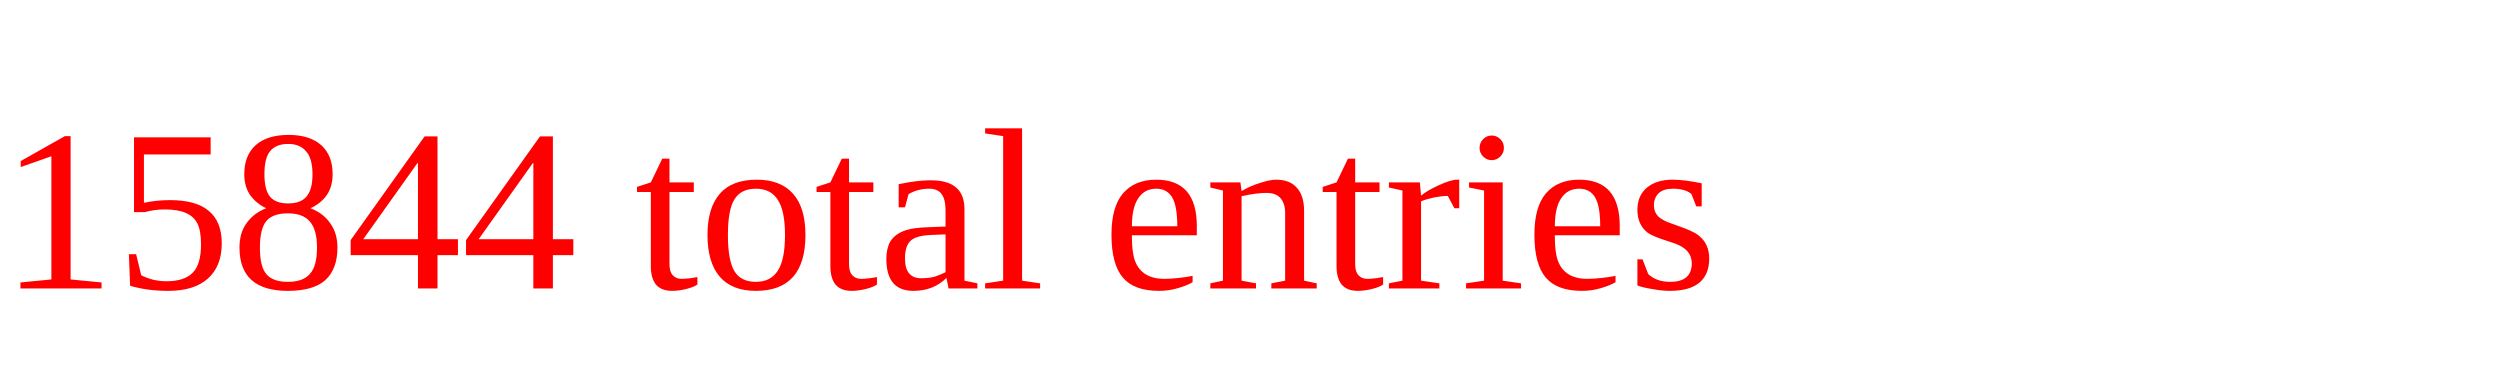
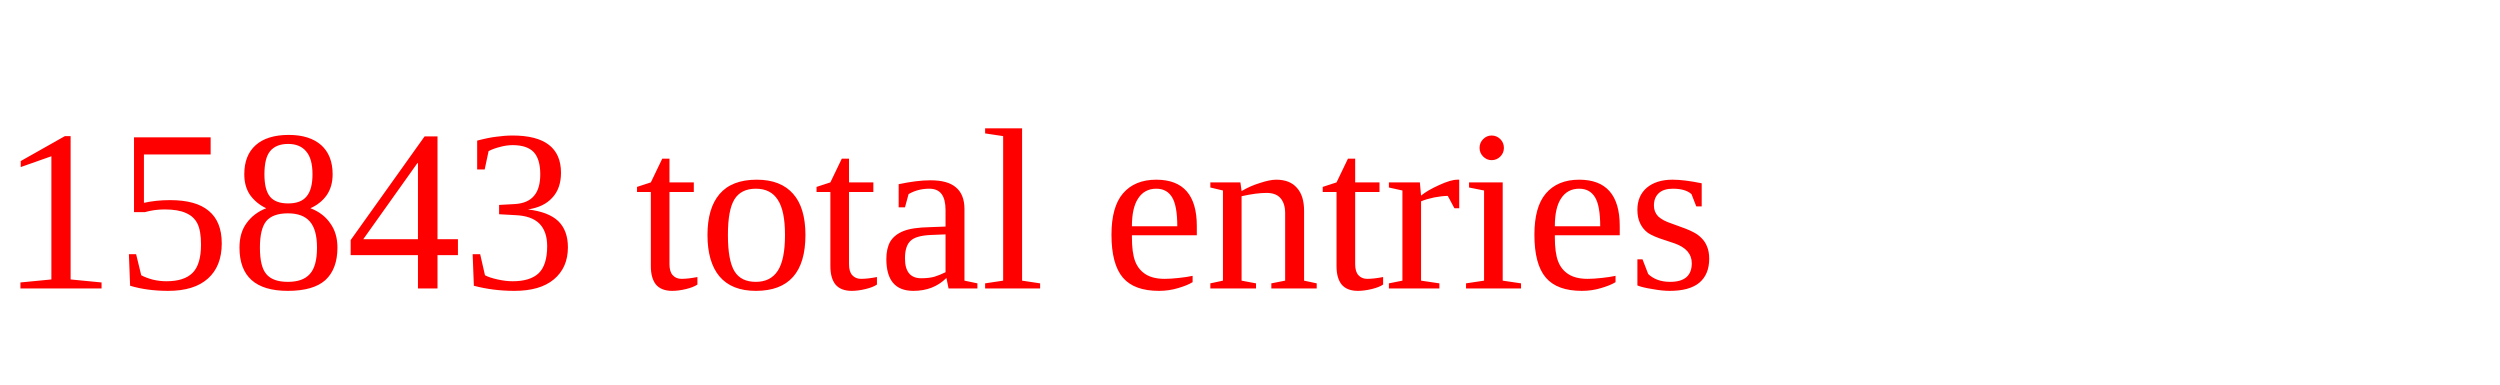
<svg xmlns="http://www.w3.org/2000/svg" height="20" width="130" version="1.1">
-   <text x="0" y="15" fill="red">15844 total entries</text>
+   <text x="0" y="15" fill="red">15843 total entries</text>
</svg>
